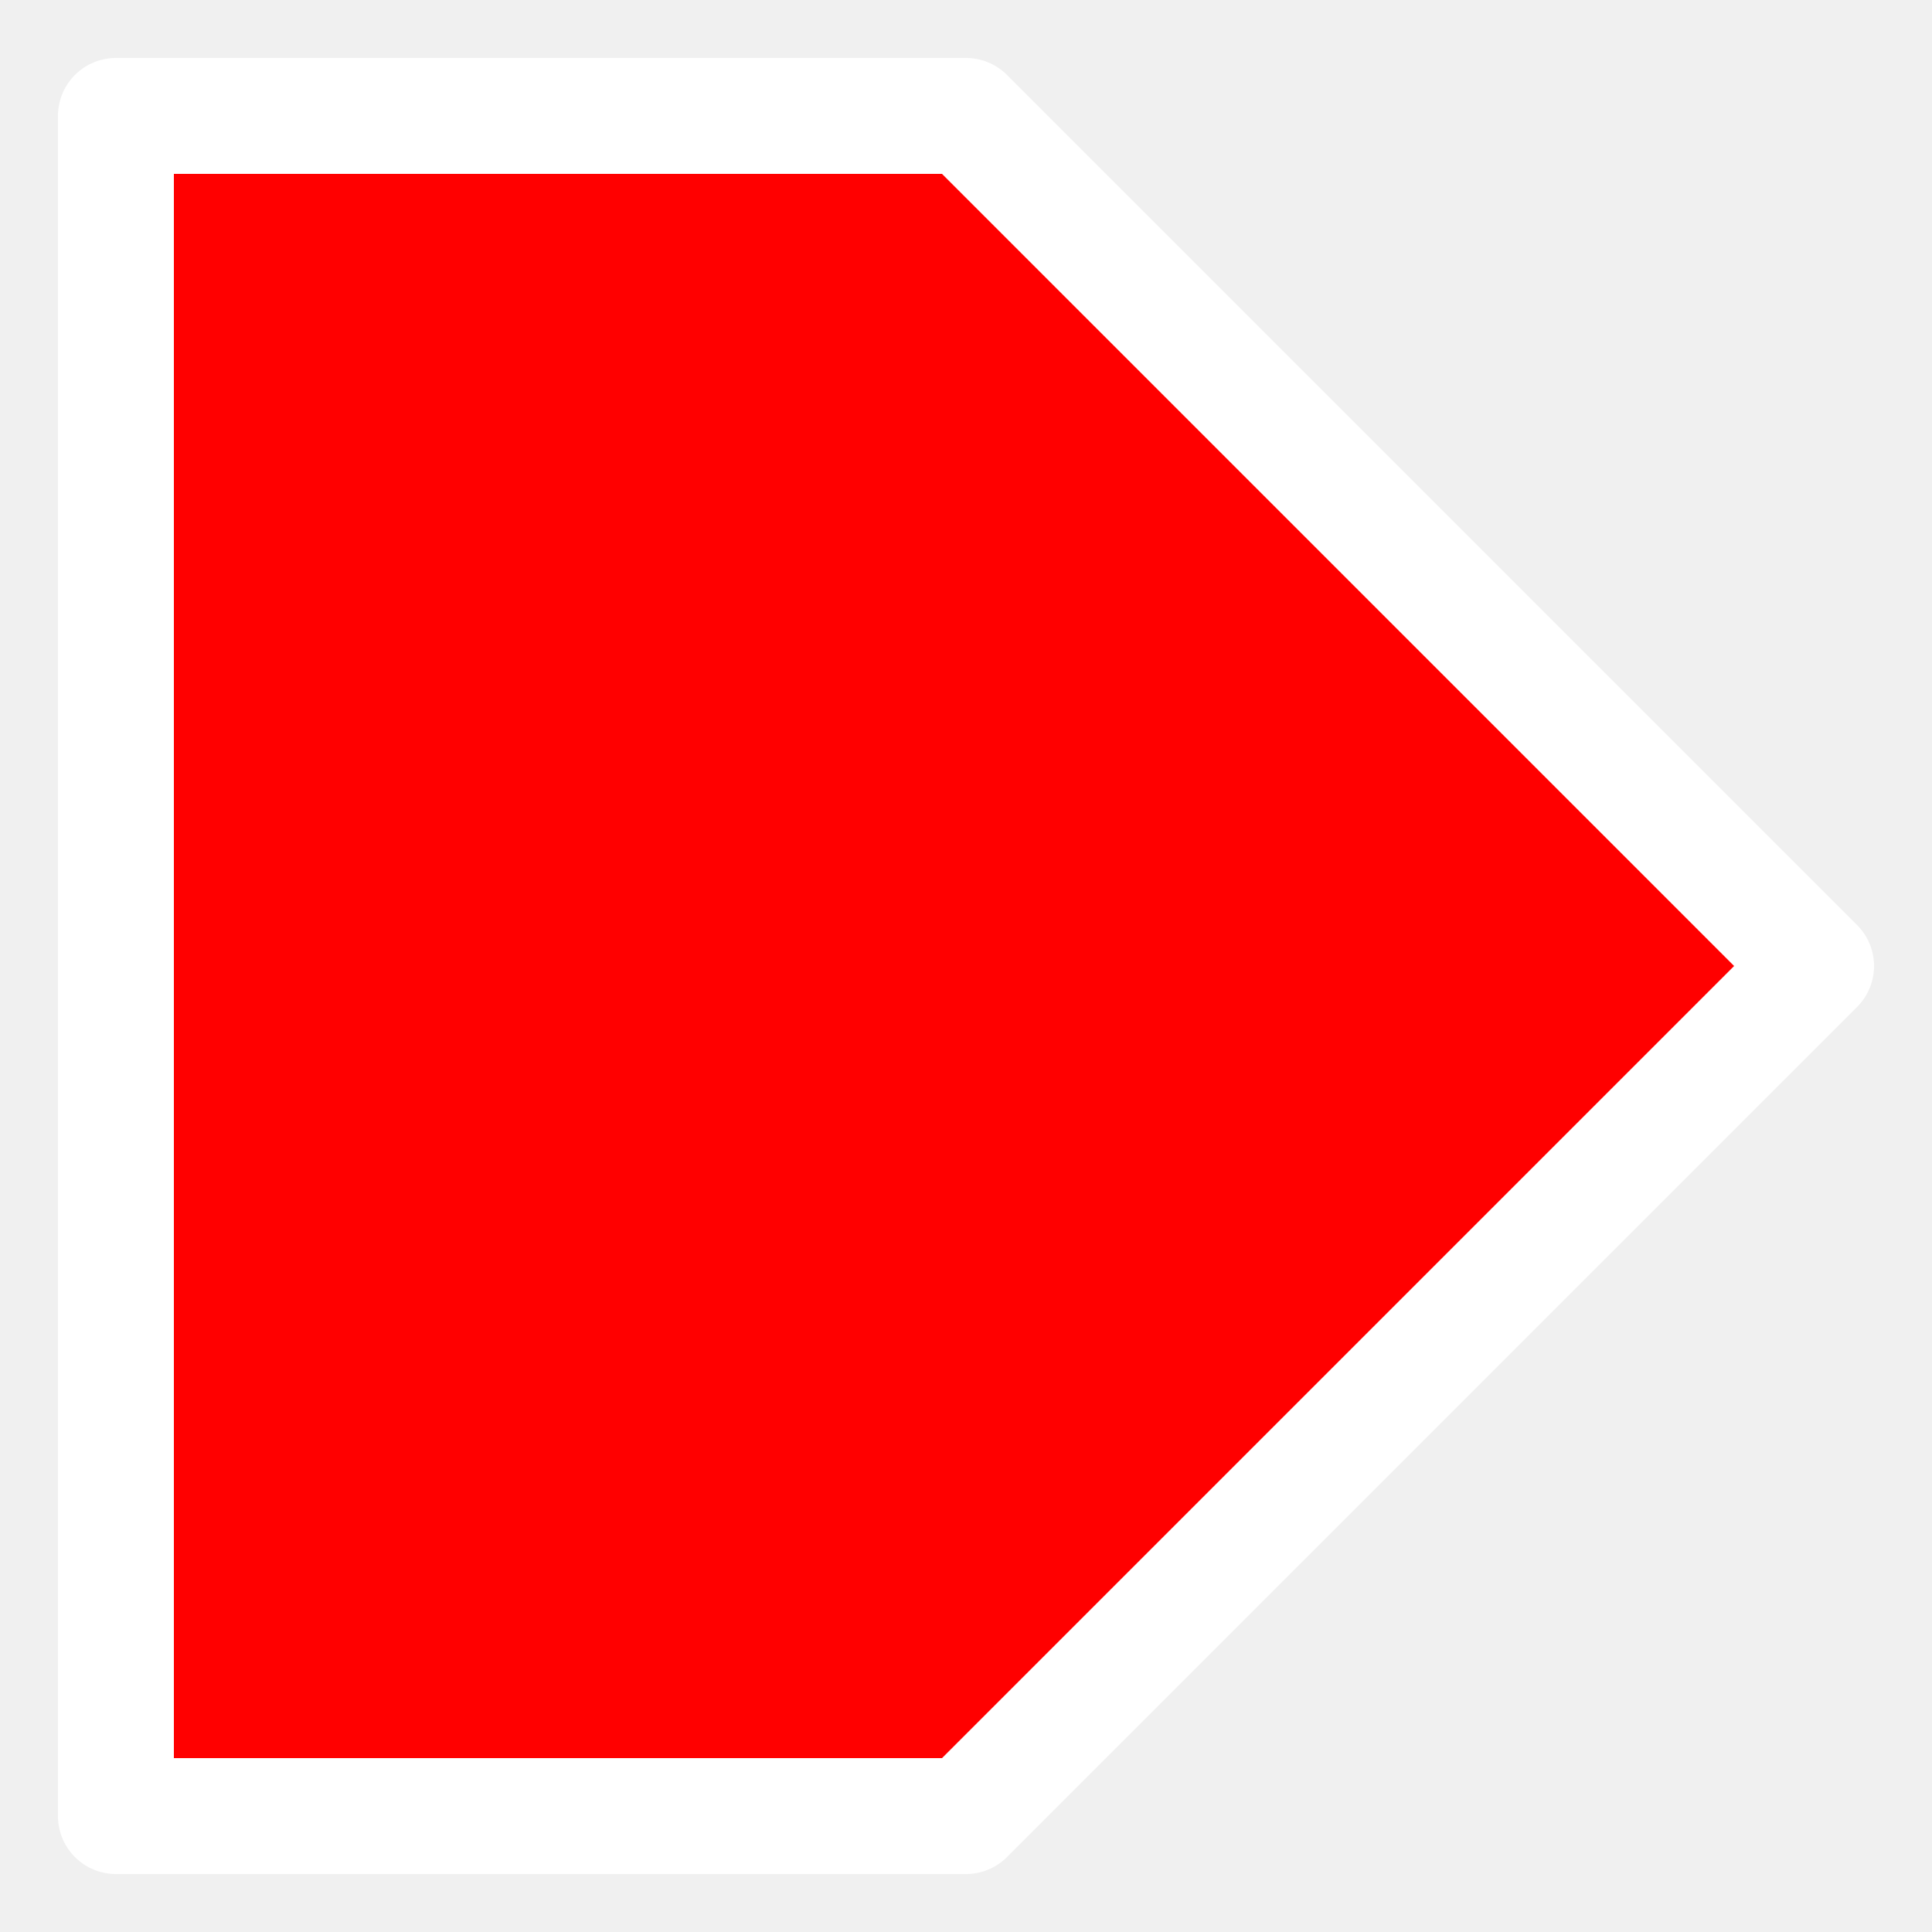
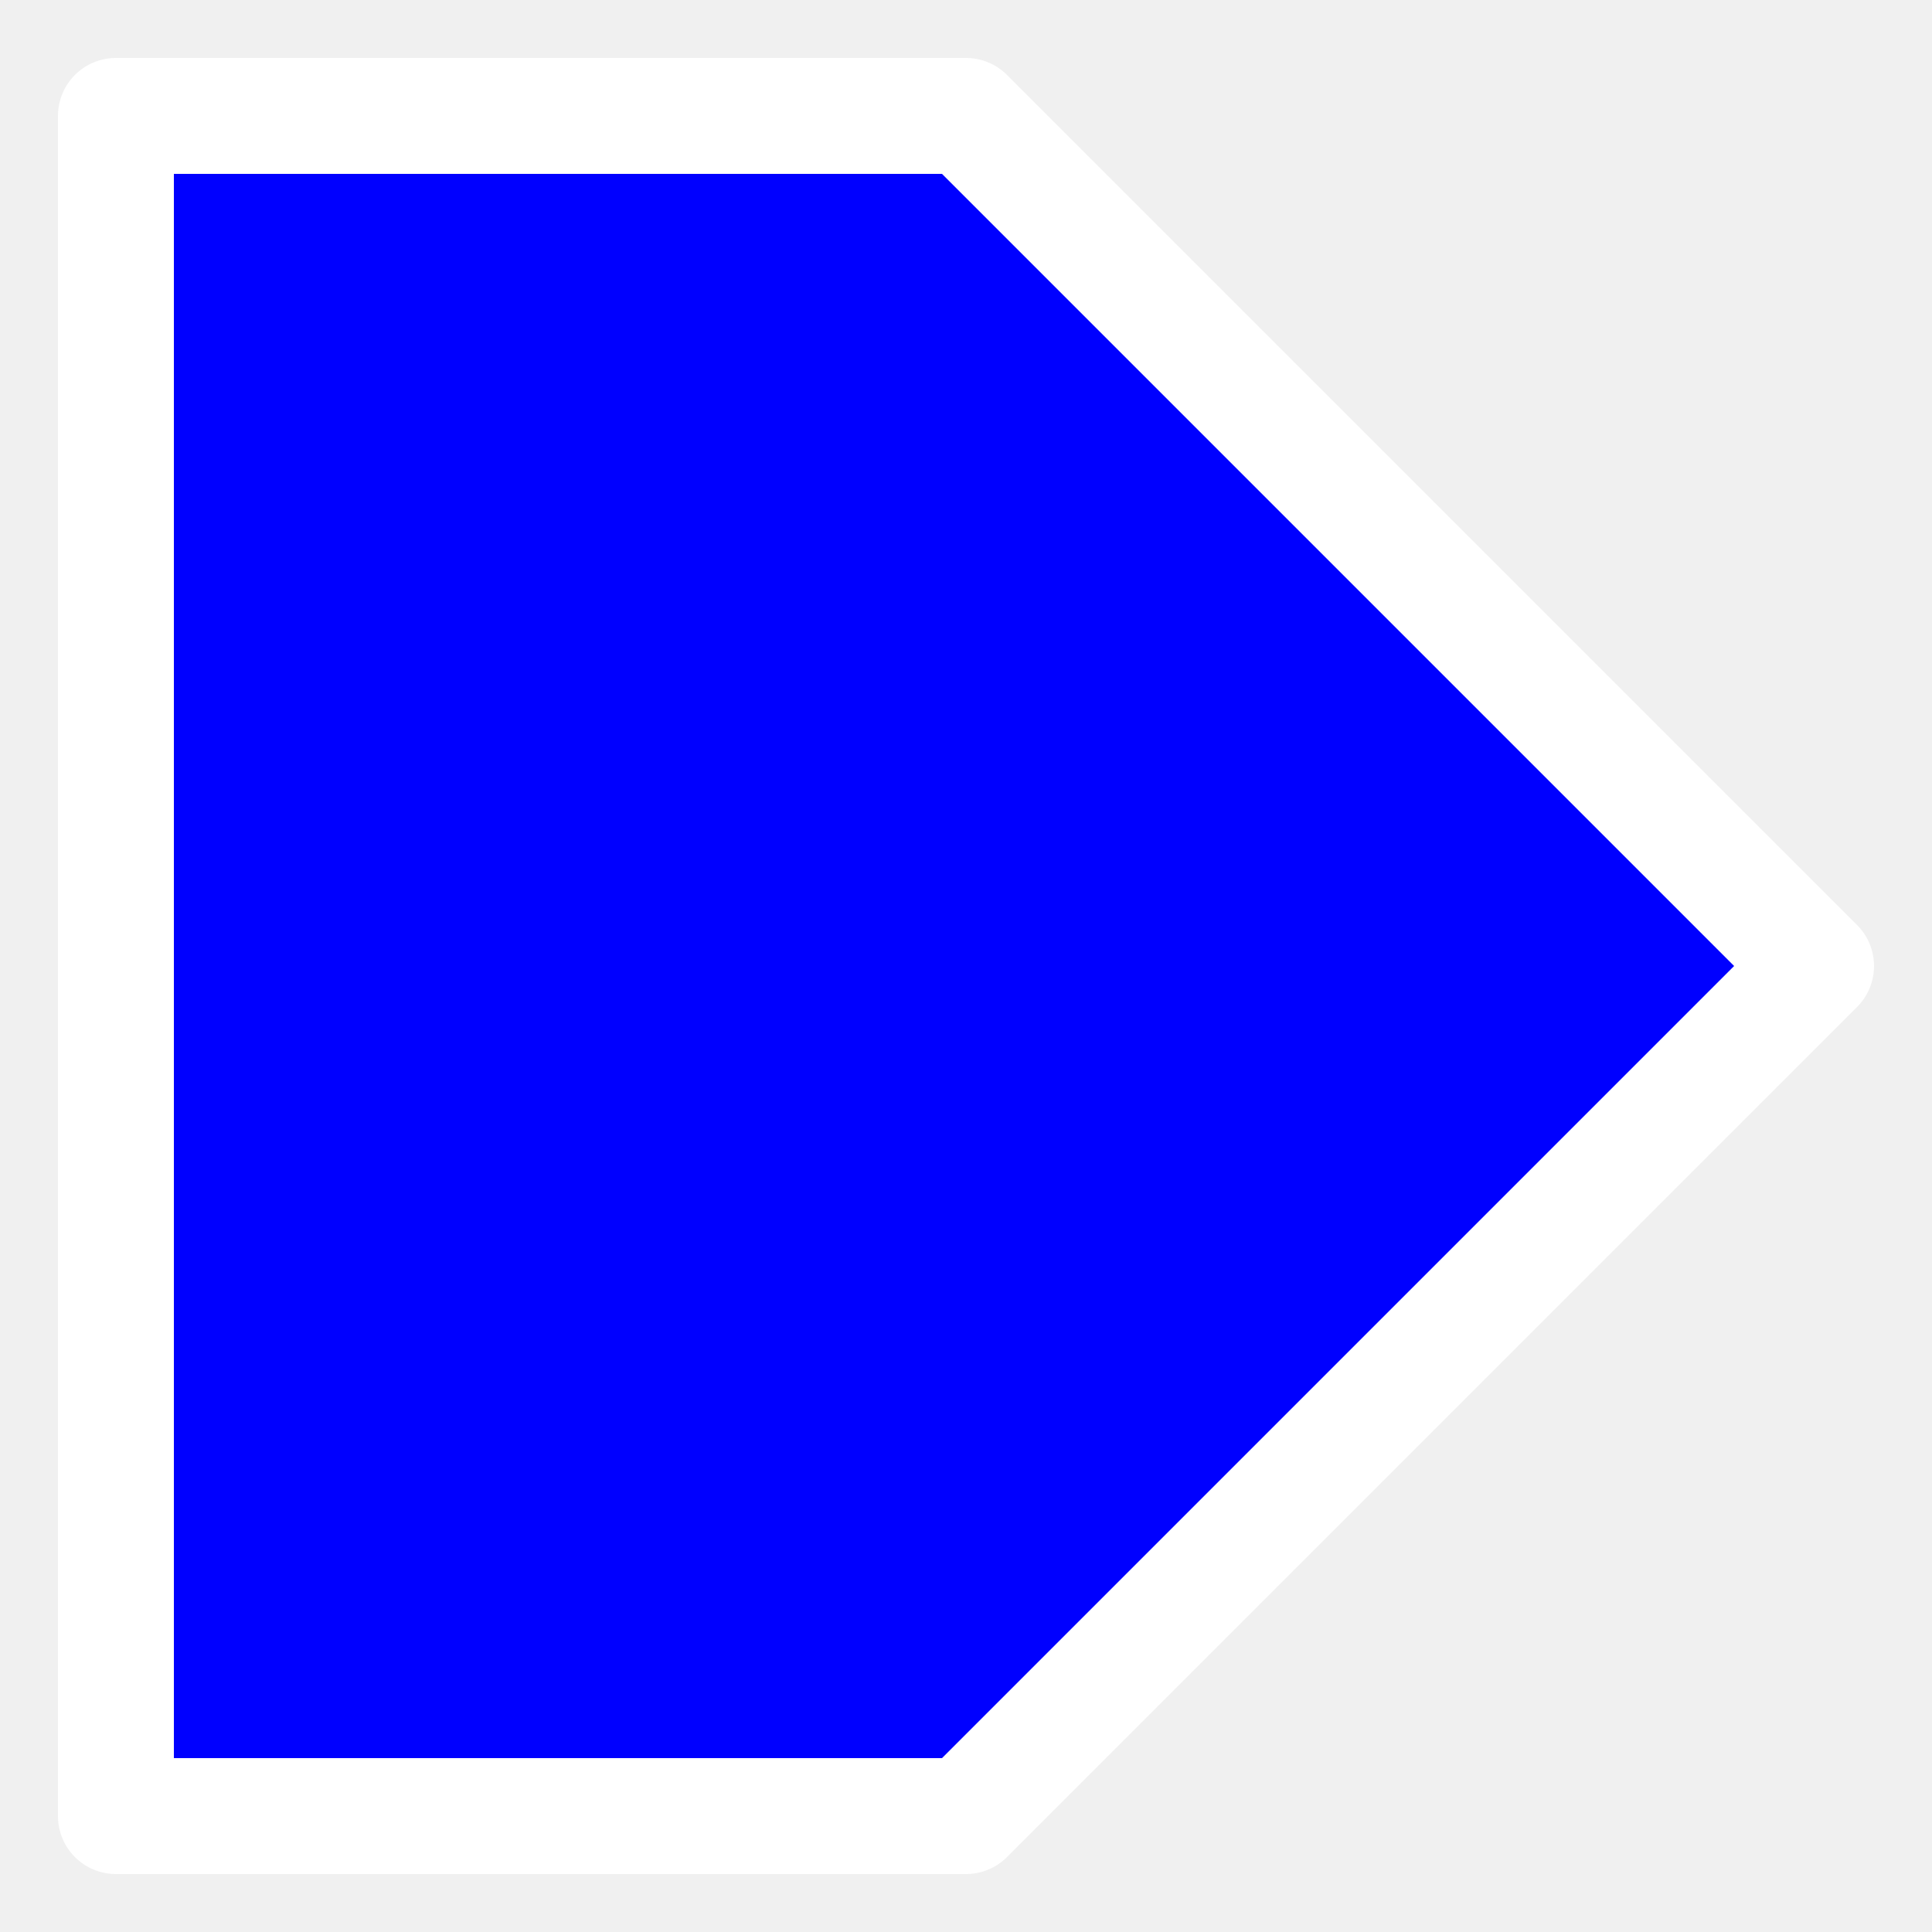
<svg xmlns="http://www.w3.org/2000/svg" height="100" width="100">
-   <polygon points="6,6 50,6 94,50 50,94 6,94" stroke-linejoin="round" style="fill:#ff0000;stroke:white;stroke-width:6px" />
+   <polygon points="6,6 50,6 94,50 50,94 6,94" stroke-linejoin="round" style="fill:#0000ff;stroke:white;stroke-width:6px" />
</svg>
